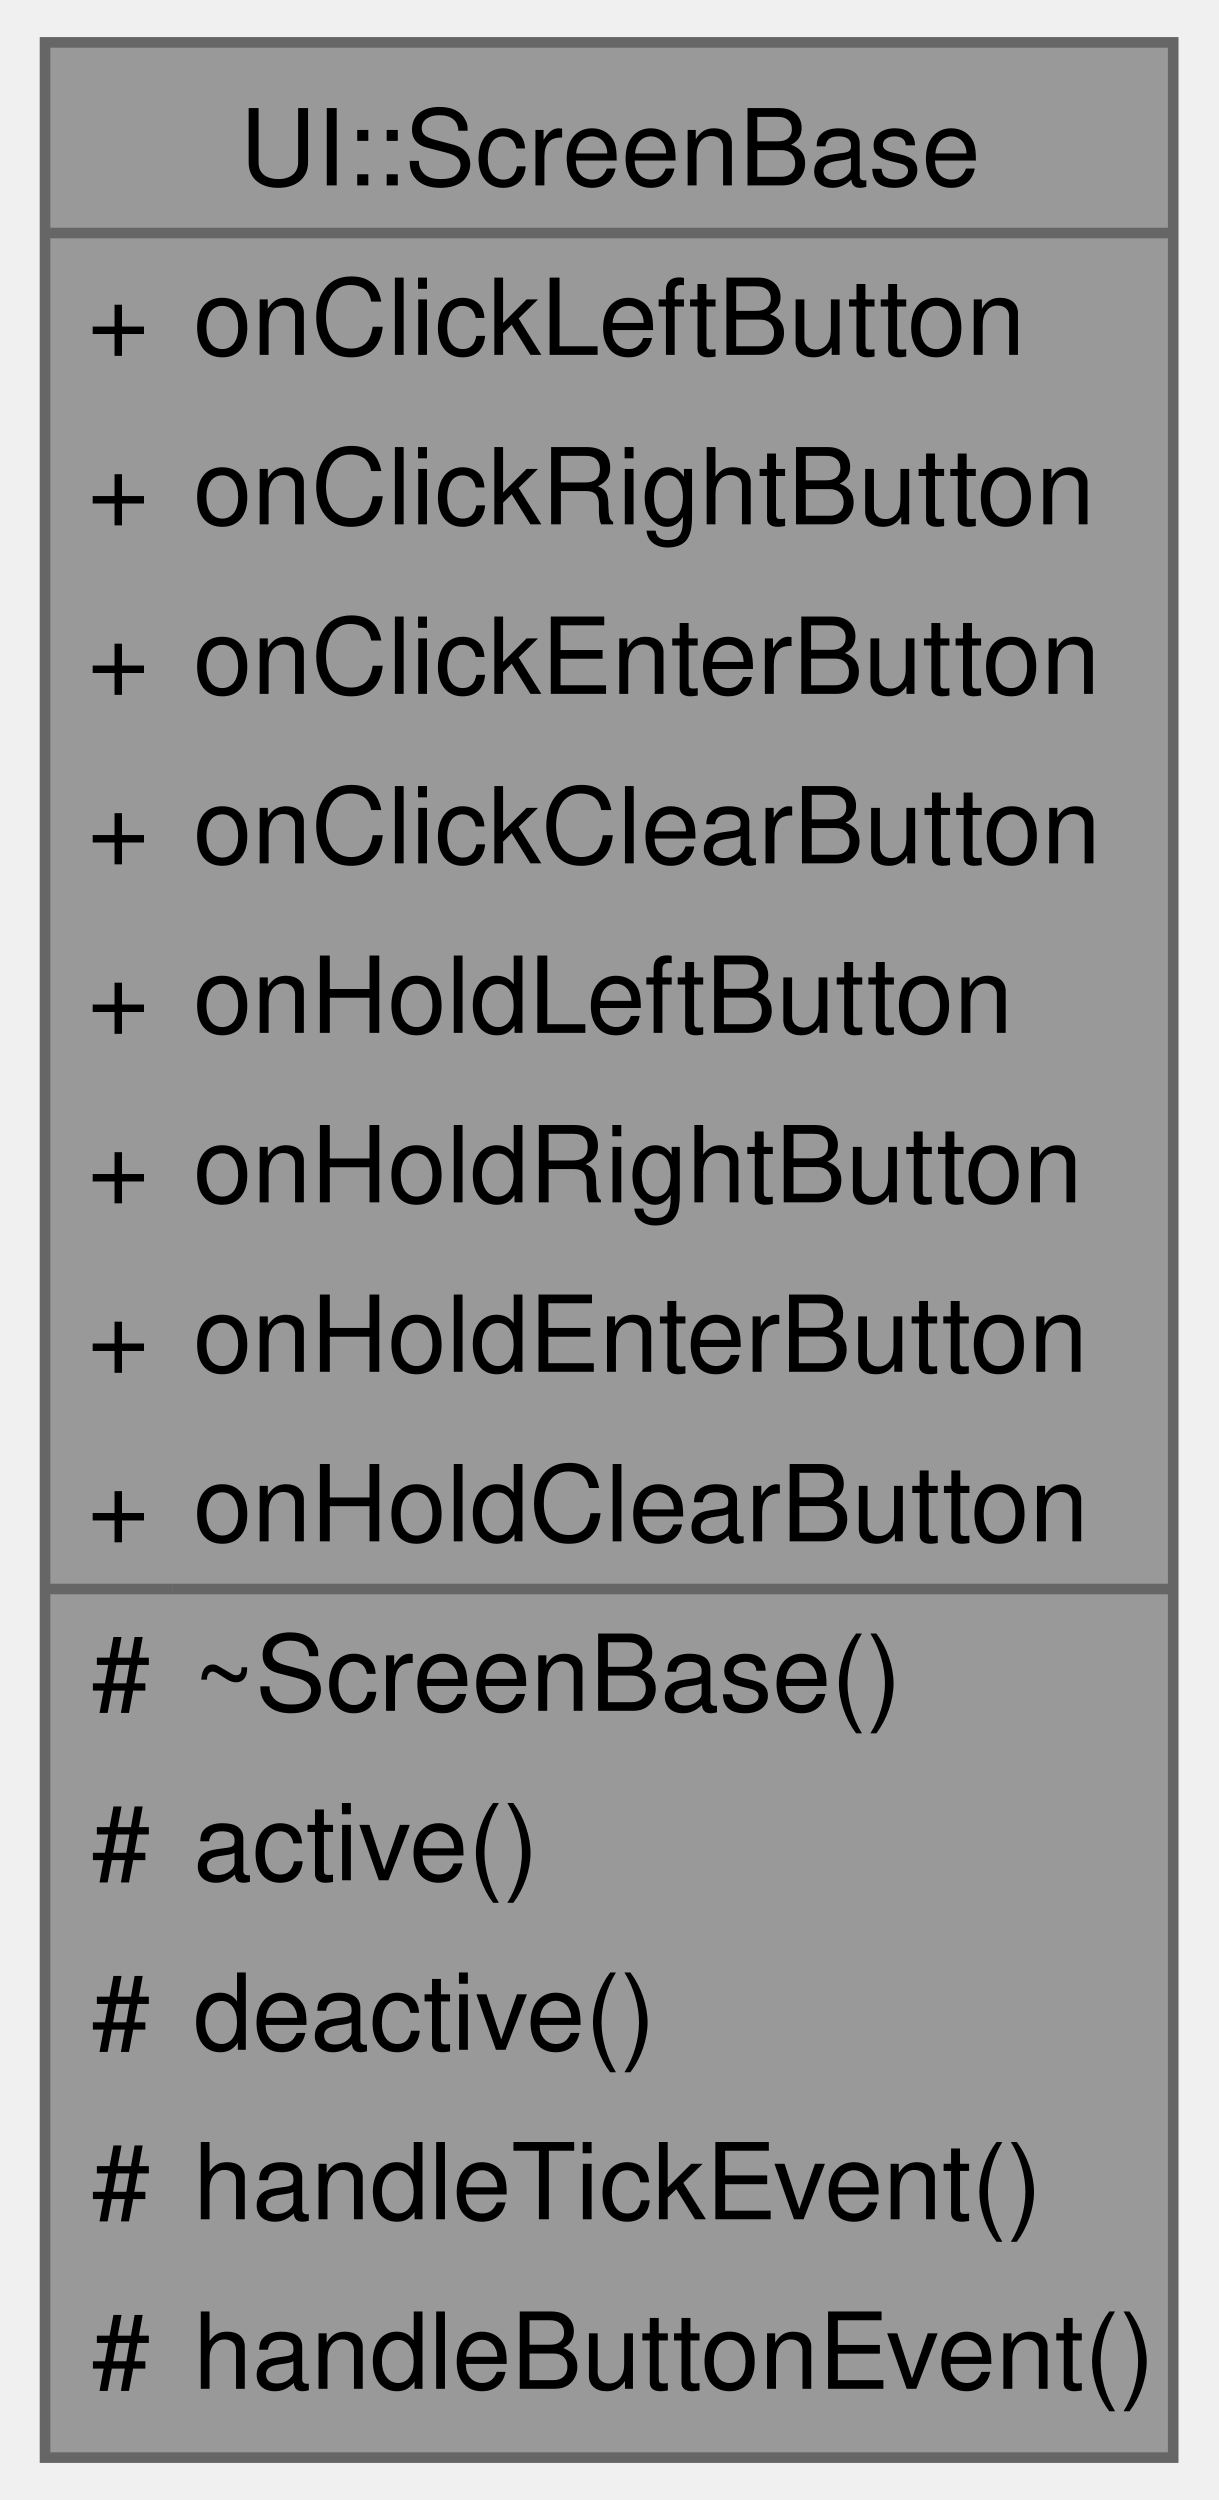
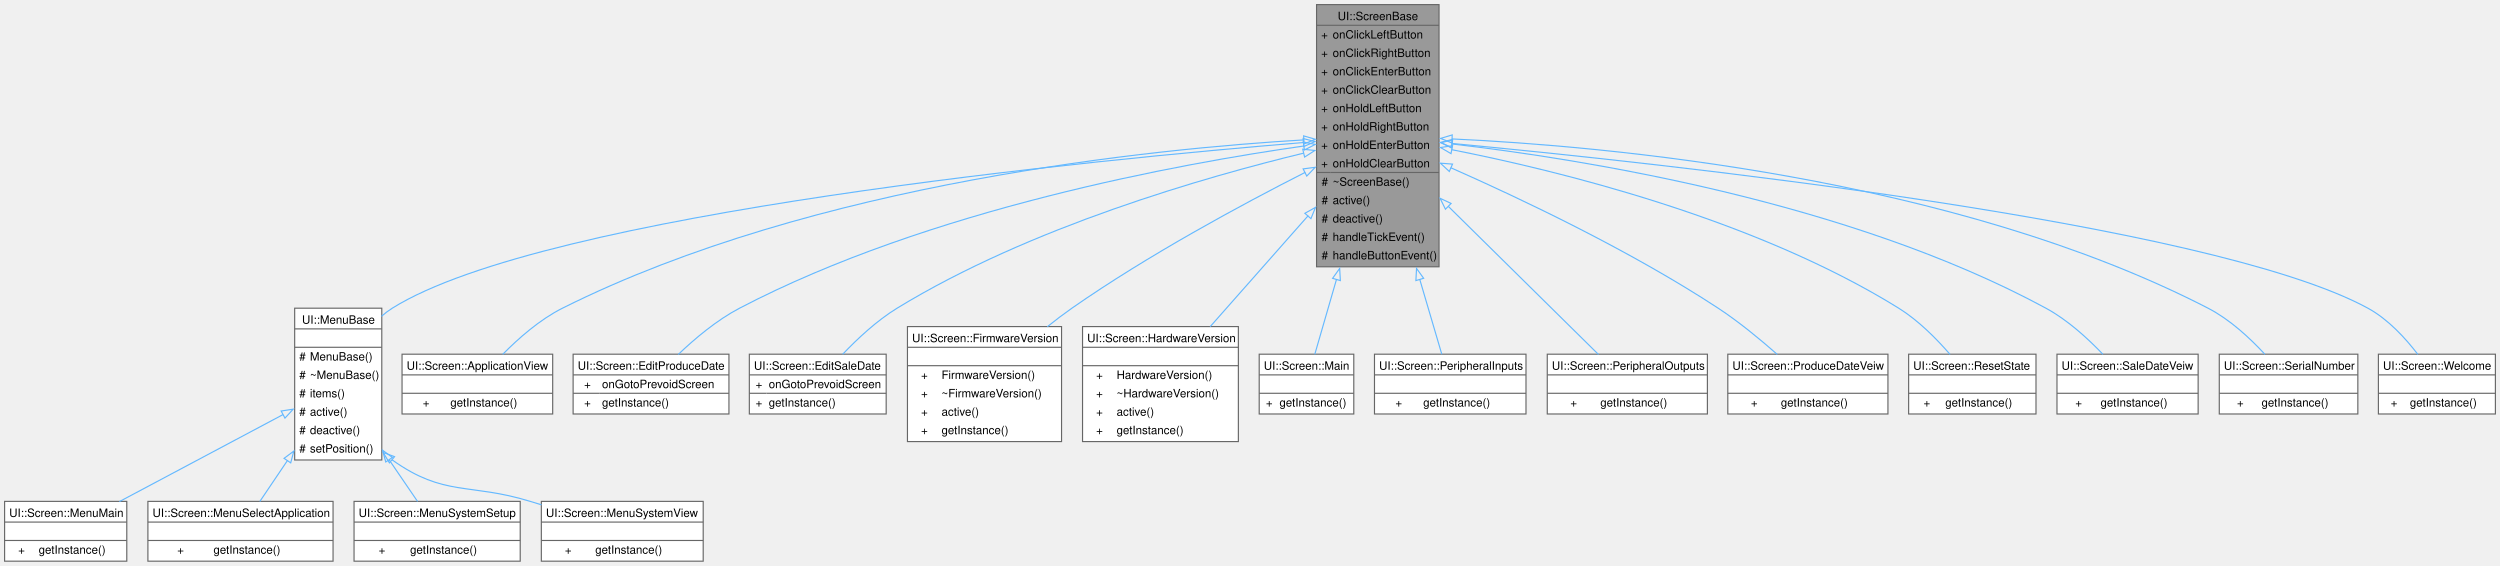
- <svg xmlns="http://www.w3.org/2000/svg" xmlns:xlink="http://www.w3.org/1999/xlink" width="115pt" height="236pt" viewBox="0.00 0.00 114.50 236.00">
-   <g id="graph0" class="graph" transform="scale(1 1) rotate(0) translate(4 232)">
+ <svg xmlns="http://www.w3.org/2000/svg" xmlns:xlink="http://www.w3.org/1999/xlink" width="2174pt" height="492pt" viewBox="0.00 0.00 2174.00 492.00">
+   <g id="graph0" class="graph" transform="scale(1 1) rotate(0) translate(4 488)">
    <g id="Node000001" class="node">
      <g id="a_Node000001">
        <a xlink:title="A base class for screen components in the UI.">
-           <polygon fill="#999999" stroke="none" points="106.5,-228 0,-228 0,0 106.5,0 106.5,-228" />
-           <text text-anchor="start" x="18.38" y="-214.5" font-family="Helvetica,sans-Serif" font-size="10.00">UI::ScreenBase</text>
-           <text text-anchor="start" x="4" y="-198.5" font-family="Helvetica,sans-Serif" font-size="10.00">+</text>
-           <text text-anchor="start" x="14" y="-198.5" font-family="Helvetica,sans-Serif" font-size="10.00">onClickLeftButton</text>
-           <text text-anchor="start" x="4" y="-182.5" font-family="Helvetica,sans-Serif" font-size="10.00">+</text>
-           <text text-anchor="start" x="14" y="-182.5" font-family="Helvetica,sans-Serif" font-size="10.00">onClickRightButton</text>
-           <text text-anchor="start" x="4" y="-166.5" font-family="Helvetica,sans-Serif" font-size="10.00">+</text>
-           <text text-anchor="start" x="14" y="-166.5" font-family="Helvetica,sans-Serif" font-size="10.00">onClickEnterButton</text>
-           <text text-anchor="start" x="4" y="-150.5" font-family="Helvetica,sans-Serif" font-size="10.00">+</text>
-           <text text-anchor="start" x="14" y="-150.5" font-family="Helvetica,sans-Serif" font-size="10.00">onClickClearButton</text>
-           <text text-anchor="start" x="4" y="-134.5" font-family="Helvetica,sans-Serif" font-size="10.00">+</text>
-           <text text-anchor="start" x="14" y="-134.5" font-family="Helvetica,sans-Serif" font-size="10.00">onHoldLeftButton</text>
-           <text text-anchor="start" x="4" y="-118.5" font-family="Helvetica,sans-Serif" font-size="10.00">+</text>
-           <text text-anchor="start" x="14" y="-118.5" font-family="Helvetica,sans-Serif" font-size="10.00">onHoldRightButton</text>
-           <text text-anchor="start" x="4" y="-102.5" font-family="Helvetica,sans-Serif" font-size="10.00">+</text>
-           <text text-anchor="start" x="14" y="-102.5" font-family="Helvetica,sans-Serif" font-size="10.00">onHoldEnterButton</text>
-           <text text-anchor="start" x="4" y="-86.5" font-family="Helvetica,sans-Serif" font-size="10.00">+</text>
-           <text text-anchor="start" x="14" y="-86.5" font-family="Helvetica,sans-Serif" font-size="10.00">onHoldClearButton</text>
-           <text text-anchor="start" x="4.38" y="-70.5" font-family="Helvetica,sans-Serif" font-size="10.00">#</text>
-           <text text-anchor="start" x="14" y="-70.5" font-family="Helvetica,sans-Serif" font-size="10.00">~ScreenBase()</text>
-           <text text-anchor="start" x="4.38" y="-54.5" font-family="Helvetica,sans-Serif" font-size="10.00">#</text>
-           <text text-anchor="start" x="14" y="-54.5" font-family="Helvetica,sans-Serif" font-size="10.00">active()</text>
-           <text text-anchor="start" x="4.38" y="-38.5" font-family="Helvetica,sans-Serif" font-size="10.00">#</text>
-           <text text-anchor="start" x="14" y="-38.5" font-family="Helvetica,sans-Serif" font-size="10.00">deactive()</text>
-           <text text-anchor="start" x="4.38" y="-22.5" font-family="Helvetica,sans-Serif" font-size="10.00">#</text>
-           <text text-anchor="start" x="14" y="-22.5" font-family="Helvetica,sans-Serif" font-size="10.00">handleTickEvent()</text>
-           <text text-anchor="start" x="4.38" y="-6.5" font-family="Helvetica,sans-Serif" font-size="10.00">#</text>
-           <text text-anchor="start" x="14" y="-6.5" font-family="Helvetica,sans-Serif" font-size="10.00">handleButtonEvent()</text>
-           <polygon fill="#666666" stroke="#666666" points="0,-210 0,-210 106.5,-210 106.5,-210 0,-210" />
-           <polygon fill="#666666" stroke="#666666" points="0,-82 0,-82 12,-82 12,-82 0,-82" />
-           <polygon fill="#666666" stroke="#666666" points="12,-82 12,-82 106.5,-82 106.5,-82 12,-82" />
-           <polygon fill="none" stroke="#666666" points="0,0 0,-228 106.5,-228 106.5,0 0,0" />
+           <polygon fill="#999999" stroke="none" points="1247.38,-484 1140.88,-484 1140.88,-256 1247.38,-256 1247.38,-484" />
+           <text text-anchor="start" x="1159.25" y="-470.5" font-family="Helvetica,sans-Serif" font-size="10.00">UI::ScreenBase</text>
+           <text text-anchor="start" x="1144.88" y="-454.5" font-family="Helvetica,sans-Serif" font-size="10.00">+</text>
+           <text text-anchor="start" x="1154.88" y="-454.5" font-family="Helvetica,sans-Serif" font-size="10.00">onClickLeftButton</text>
+           <text text-anchor="start" x="1144.88" y="-438.5" font-family="Helvetica,sans-Serif" font-size="10.00">+</text>
+           <text text-anchor="start" x="1154.88" y="-438.5" font-family="Helvetica,sans-Serif" font-size="10.00">onClickRightButton</text>
+           <text text-anchor="start" x="1144.88" y="-422.5" font-family="Helvetica,sans-Serif" font-size="10.00">+</text>
+           <text text-anchor="start" x="1154.88" y="-422.5" font-family="Helvetica,sans-Serif" font-size="10.00">onClickEnterButton</text>
+           <text text-anchor="start" x="1144.88" y="-406.5" font-family="Helvetica,sans-Serif" font-size="10.00">+</text>
+           <text text-anchor="start" x="1154.88" y="-406.5" font-family="Helvetica,sans-Serif" font-size="10.00">onClickClearButton</text>
+           <text text-anchor="start" x="1144.88" y="-390.5" font-family="Helvetica,sans-Serif" font-size="10.00">+</text>
+           <text text-anchor="start" x="1154.88" y="-390.5" font-family="Helvetica,sans-Serif" font-size="10.00">onHoldLeftButton</text>
+           <text text-anchor="start" x="1144.88" y="-374.5" font-family="Helvetica,sans-Serif" font-size="10.00">+</text>
+           <text text-anchor="start" x="1154.88" y="-374.5" font-family="Helvetica,sans-Serif" font-size="10.00">onHoldRightButton</text>
+           <text text-anchor="start" x="1144.88" y="-358.5" font-family="Helvetica,sans-Serif" font-size="10.00">+</text>
+           <text text-anchor="start" x="1154.88" y="-358.5" font-family="Helvetica,sans-Serif" font-size="10.00">onHoldEnterButton</text>
+           <text text-anchor="start" x="1144.88" y="-342.5" font-family="Helvetica,sans-Serif" font-size="10.00">+</text>
+           <text text-anchor="start" x="1154.88" y="-342.5" font-family="Helvetica,sans-Serif" font-size="10.00">onHoldClearButton</text>
+           <text text-anchor="start" x="1145.25" y="-326.5" font-family="Helvetica,sans-Serif" font-size="10.00">#</text>
+           <text text-anchor="start" x="1154.88" y="-326.5" font-family="Helvetica,sans-Serif" font-size="10.00">~ScreenBase()</text>
+           <text text-anchor="start" x="1145.25" y="-310.5" font-family="Helvetica,sans-Serif" font-size="10.00">#</text>
+           <text text-anchor="start" x="1154.88" y="-310.5" font-family="Helvetica,sans-Serif" font-size="10.00">active()</text>
+           <text text-anchor="start" x="1145.25" y="-294.5" font-family="Helvetica,sans-Serif" font-size="10.00">#</text>
+           <text text-anchor="start" x="1154.88" y="-294.5" font-family="Helvetica,sans-Serif" font-size="10.00">deactive()</text>
+           <text text-anchor="start" x="1145.25" y="-278.5" font-family="Helvetica,sans-Serif" font-size="10.00">#</text>
+           <text text-anchor="start" x="1154.88" y="-278.5" font-family="Helvetica,sans-Serif" font-size="10.00">handleTickEvent()</text>
+           <text text-anchor="start" x="1145.25" y="-262.5" font-family="Helvetica,sans-Serif" font-size="10.00">#</text>
+           <text text-anchor="start" x="1154.88" y="-262.5" font-family="Helvetica,sans-Serif" font-size="10.00">handleButtonEvent()</text>
+           <polygon fill="#666666" stroke="#666666" points="1140.88,-466 1140.88,-466 1247.38,-466 1247.38,-466 1140.88,-466" />
+           <polygon fill="#666666" stroke="#666666" points="1140.88,-338 1140.88,-338 1152.88,-338 1152.88,-338 1140.88,-338" />
+           <polygon fill="#666666" stroke="#666666" points="1152.88,-338 1152.88,-338 1247.38,-338 1247.38,-338 1152.88,-338" />
+           <polygon fill="none" stroke="#666666" points="1140.88,-256 1140.88,-484 1247.38,-484 1247.38,-256 1140.88,-256" />
+         </a>
+       </g>
+     </g>
+     <g id="Node000002" class="node">
+       <g id="a_Node000002">
+         <a xlink:href="../../d7/d93/a00397.html" target="_top" xlink:title="A base class for menu screens in the UI.">
+           <polygon fill="white" stroke="none" points="328,-220 252.25,-220 252.25,-88 328,-88 328,-220" />
+           <text text-anchor="start" x="258.62" y="-206.5" font-family="Helvetica,sans-Serif" font-size="10.00">UI::MenuBase</text>
+           <text text-anchor="start" x="288.62" y="-190.5" font-family="Helvetica,sans-Serif" font-size="10.00"> </text>
+           <text text-anchor="start" x="256.25" y="-174.5" font-family="Helvetica,sans-Serif" font-size="10.00">#</text>
+           <text text-anchor="start" x="265.5" y="-174.5" font-family="Helvetica,sans-Serif" font-size="10.00">MenuBase()</text>
+           <text text-anchor="start" x="256.25" y="-158.5" font-family="Helvetica,sans-Serif" font-size="10.00">#</text>
+           <text text-anchor="start" x="265.5" y="-158.5" font-family="Helvetica,sans-Serif" font-size="10.00">~MenuBase()</text>
+           <text text-anchor="start" x="256.25" y="-142.5" font-family="Helvetica,sans-Serif" font-size="10.00">#</text>
+           <text text-anchor="start" x="265.5" y="-142.5" font-family="Helvetica,sans-Serif" font-size="10.00">items()</text>
+           <text text-anchor="start" x="256.25" y="-126.5" font-family="Helvetica,sans-Serif" font-size="10.00">#</text>
+           <text text-anchor="start" x="265.5" y="-126.5" font-family="Helvetica,sans-Serif" font-size="10.00">active()</text>
+           <text text-anchor="start" x="256.25" y="-110.5" font-family="Helvetica,sans-Serif" font-size="10.00">#</text>
+           <text text-anchor="start" x="265.5" y="-110.5" font-family="Helvetica,sans-Serif" font-size="10.00">deactive()</text>
+           <text text-anchor="start" x="256.25" y="-94.5" font-family="Helvetica,sans-Serif" font-size="10.00">#</text>
+           <text text-anchor="start" x="265.5" y="-94.5" font-family="Helvetica,sans-Serif" font-size="10.00">setPosition()</text>
+           <polygon fill="#666666" stroke="#666666" points="252.25,-202 252.25,-202 328,-202 328,-202 252.25,-202" />
+           <polygon fill="#666666" stroke="#666666" points="252.25,-186 252.25,-186 328,-186 328,-186 252.25,-186" />
+           <polygon fill="none" stroke="#666666" points="252.25,-88 252.25,-220 328,-220 328,-88 252.25,-88" />
+         </a>
+       </g>
+     </g>
+     <g id="edge1_Node000001_Node000002" class="edge">
+       <g id="a_edge1_Node000001_Node000002">
+         <a xlink:title=" ">
+           <path fill="none" stroke="#63b8ff" d="M1129.59,-364.07C953.74,-349.66 470.45,-303.3 337.12,-220 333.82,-217.93 330.67,-215.54 327.69,-212.92" />
+           <polygon fill="none" stroke="#63b8ff" points="1129.21,-367.55 1139.46,-364.87 1129.77,-360.57 1129.21,-367.55" />
+         </a>
+       </g>
+     </g>
+     <g id="Node000007" class="node">
+       <g id="a_Node000007">
+         <a xlink:href="../../da/d9c/a00413.html" target="_top" xlink:title="A singleton class that represents the application view screen.">
+           <polygon fill="white" stroke="none" points="476.62,-180 345.62,-180 345.62,-128 476.62,-128 476.62,-180" />
+           <text text-anchor="start" x="349.62" y="-166.5" font-family="Helvetica,sans-Serif" font-size="10.00">UI::Screen::ApplicationView</text>
+           <text text-anchor="start" x="409.62" y="-150.5" font-family="Helvetica,sans-Serif" font-size="10.00"> </text>
+           <text text-anchor="start" x="363.62" y="-134.5" font-family="Helvetica,sans-Serif" font-size="10.00">+</text>
+           <text text-anchor="start" x="387.62" y="-134.5" font-family="Helvetica,sans-Serif" font-size="10.00">getInstance()</text>
+           <polygon fill="#666666" stroke="#666666" points="345.62,-162 345.62,-162 476.62,-162 476.62,-162 345.62,-162" />
+           <polygon fill="#666666" stroke="#666666" points="345.62,-146 345.62,-146 476.62,-146 476.62,-146 345.62,-146" />
+           <polygon fill="none" stroke="#666666" points="345.62,-128 345.62,-180 476.62,-180 476.62,-128 345.62,-128" />
+         </a>
+       </g>
+     </g>
+     <g id="edge6_Node000001_Node000007" class="edge">
+       <g id="a_edge6_Node000001_Node000007">
+         <a xlink:title=" ">
+           <path fill="none" stroke="#63b8ff" d="M1130.12,-366.36C1001.37,-358.79 704.59,-329.81 485.12,-220 465.4,-210.13 446.76,-193.7 433.13,-179.83" />
+           <polygon fill="none" stroke="#63b8ff" points="1129.63,-369.84 1139.81,-366.9 1130.02,-362.85 1129.63,-369.84" />
+         </a>
+       </g>
+     </g>
+     <g id="Node000008" class="node">
+       <g id="a_Node000008">
+         <a xlink:href="../../d8/de7/a00417.html" target="_top" xlink:title="A screen class for editing the produce date.">
+           <polygon fill="white" stroke="none" points="629.88,-180 494.38,-180 494.38,-128 629.88,-128 629.88,-180" />
+           <text text-anchor="start" x="498.38" y="-166.5" font-family="Helvetica,sans-Serif" font-size="10.00">UI::Screen::EditProduceDate</text>
+           <text text-anchor="start" x="503.94" y="-150.5" font-family="Helvetica,sans-Serif" font-size="10.00">+</text>
+           <text text-anchor="start" x="519.5" y="-150.5" font-family="Helvetica,sans-Serif" font-size="10.00">onGotoPrevoidScreen</text>
+           <text text-anchor="start" x="503.94" y="-134.5" font-family="Helvetica,sans-Serif" font-size="10.00">+</text>
+           <text text-anchor="start" x="519.5" y="-134.5" font-family="Helvetica,sans-Serif" font-size="10.00">getInstance()</text>
+           <polygon fill="#666666" stroke="#666666" points="494.38,-162 494.38,-162 629.88,-162 629.88,-162 494.38,-162" />
+           <polygon fill="#666666" stroke="#666666" points="494.38,-146 494.38,-146 517.5,-146 517.5,-146 494.38,-146" />
+           <polygon fill="#666666" stroke="#666666" points="517.5,-146 517.5,-146 629.88,-146 629.88,-146 517.5,-146" />
+           <polygon fill="none" stroke="#666666" points="494.38,-128 494.38,-180 629.88,-180 629.88,-128 494.38,-128" />
+         </a>
+       </g>
+     </g>
+     <g id="edge7_Node000001_Node000008" class="edge">
+       <g id="a_edge7_Node000001_Node000008">
+         <a xlink:title=" ">
+           <path fill="none" stroke="#63b8ff" d="M1130,-361.07C1023.11,-345.86 803.98,-306.18 639.12,-220 619.28,-209.63 600.03,-193.38 585.74,-179.72" />
+           <polygon fill="none" stroke="#63b8ff" points="1129.35,-364.51 1139.73,-362.42 1130.31,-357.58 1129.35,-364.51" />
+         </a>
+       </g>
+     </g>
+     <g id="Node000009" class="node">
+       <g id="a_Node000009">
+         <a xlink:href="../../d2/de1/a00421.html" target="_top" xlink:title="A class representing the screen for editing sale dates.">
+           <polygon fill="white" stroke="none" points="766.62,-180 647.62,-180 647.62,-128 766.62,-128 766.62,-180" />
+           <text text-anchor="start" x="651.62" y="-166.5" font-family="Helvetica,sans-Serif" font-size="10.00">UI::Screen::EditSaleDate</text>
+           <text text-anchor="start" x="653.06" y="-150.5" font-family="Helvetica,sans-Serif" font-size="10.00">+</text>
+           <text text-anchor="start" x="664.5" y="-150.5" font-family="Helvetica,sans-Serif" font-size="10.00">onGotoPrevoidScreen</text>
+           <text text-anchor="start" x="653.06" y="-134.5" font-family="Helvetica,sans-Serif" font-size="10.00">+</text>
+           <text text-anchor="start" x="664.5" y="-134.5" font-family="Helvetica,sans-Serif" font-size="10.00">getInstance()</text>
+           <polygon fill="#666666" stroke="#666666" points="647.62,-162 647.62,-162 766.62,-162 766.62,-162 647.62,-162" />
+           <polygon fill="#666666" stroke="#666666" points="647.62,-146 647.62,-146 662.5,-146 662.5,-146 647.62,-146" />
+           <polygon fill="#666666" stroke="#666666" points="662.5,-146 662.5,-146 766.62,-146 766.62,-146 662.5,-146" />
+           <polygon fill="none" stroke="#666666" points="647.62,-128 647.62,-180 766.62,-180 766.62,-128 647.62,-128" />
+         </a>
+       </g>
+     </g>
+     <g id="edge8_Node000001_Node000009" class="edge">
+       <g id="a_edge8_Node000001_Node000009">
+         <a xlink:title=" ">
+           <path fill="none" stroke="#63b8ff" d="M1129.81,-354.87C1044.48,-334.22 891.23,-290.41 776.12,-220 758.44,-209.18 741.44,-193.26 728.75,-179.89" />
+           <polygon fill="none" stroke="#63b8ff" points="1128.87,-358.24 1139.41,-357.16 1130.49,-351.43 1128.87,-358.24" />
+         </a>
+       </g>
+     </g>
+     <g id="Node000010" class="node">
+       <g id="a_Node000010">
+         <a xlink:href="../../dc/d2f/a00425.html" target="_top" xlink:title="A class for displaying the firmware version.">
+           <polygon fill="white" stroke="none" points="919.12,-204 785.12,-204 785.12,-104 919.12,-104 919.12,-204" />
+           <text text-anchor="start" x="789.12" y="-190.5" font-family="Helvetica,sans-Serif" font-size="10.00">UI::Screen::FirmwareVersion</text>
+           <text text-anchor="start" x="850.62" y="-174.5" font-family="Helvetica,sans-Serif" font-size="10.00"> </text>
+           <text text-anchor="start" x="796.94" y="-158.5" font-family="Helvetica,sans-Serif" font-size="10.00">+</text>
+           <text text-anchor="start" x="814.75" y="-158.5" font-family="Helvetica,sans-Serif" font-size="10.00">FirmwareVersion()</text>
+           <text text-anchor="start" x="796.94" y="-142.5" font-family="Helvetica,sans-Serif" font-size="10.00">+</text>
+           <text text-anchor="start" x="814.75" y="-142.5" font-family="Helvetica,sans-Serif" font-size="10.00">~FirmwareVersion()</text>
+           <text text-anchor="start" x="796.94" y="-126.5" font-family="Helvetica,sans-Serif" font-size="10.00">+</text>
+           <text text-anchor="start" x="814.75" y="-126.5" font-family="Helvetica,sans-Serif" font-size="10.00">active()</text>
+           <text text-anchor="start" x="796.94" y="-110.5" font-family="Helvetica,sans-Serif" font-size="10.00">+</text>
+           <text text-anchor="start" x="814.75" y="-110.5" font-family="Helvetica,sans-Serif" font-size="10.00">getInstance()</text>
+           <polygon fill="#666666" stroke="#666666" points="785.12,-186 785.12,-186 919.12,-186 919.12,-186 785.12,-186" />
+           <polygon fill="#666666" stroke="#666666" points="785.12,-170 785.12,-170 919.12,-170 919.12,-170 785.12,-170" />
+           <polygon fill="none" stroke="#666666" points="785.12,-104 785.12,-204 919.12,-204 919.12,-104 785.12,-104" />
+         </a>
+       </g>
+     </g>
+     <g id="edge9_Node000001_Node000010" class="edge">
+       <g id="a_edge9_Node000001_Node000010">
+         <a xlink:title=" ">
+           <path fill="none" stroke="#63b8ff" d="M1131.06,-338.15C1075.81,-310.08 994.23,-266.11 928.12,-220 921.01,-215.03 913.77,-209.53 906.73,-203.88" />
+           <polygon fill="none" stroke="#63b8ff" points="1129.21,-341.13 1139.71,-342.52 1132.36,-334.89 1129.21,-341.13" />
+         </a>
+       </g>
+     </g>
+     <g id="Node000011" class="node">
+       <g id="a_Node000011">
+         <a xlink:href="../../d4/d53/a00429.html" target="_top" xlink:title="A screen class for displaying the hardware version.">
+           <polygon fill="white" stroke="none" points="1072.88,-204 937.38,-204 937.38,-104 1072.88,-104 1072.88,-204" />
+           <text text-anchor="start" x="941.38" y="-190.5" font-family="Helvetica,sans-Serif" font-size="10.00">UI::Screen::HardwareVersion</text>
+           <text text-anchor="start" x="1003.62" y="-174.5" font-family="Helvetica,sans-Serif" font-size="10.00"> </text>
+           <text text-anchor="start" x="949.19" y="-158.5" font-family="Helvetica,sans-Serif" font-size="10.00">+</text>
+           <text text-anchor="start" x="967" y="-158.5" font-family="Helvetica,sans-Serif" font-size="10.00">HardwareVersion()</text>
+           <text text-anchor="start" x="949.19" y="-142.5" font-family="Helvetica,sans-Serif" font-size="10.00">+</text>
+           <text text-anchor="start" x="967" y="-142.5" font-family="Helvetica,sans-Serif" font-size="10.00">~HardwareVersion()</text>
+           <text text-anchor="start" x="949.19" y="-126.5" font-family="Helvetica,sans-Serif" font-size="10.00">+</text>
+           <text text-anchor="start" x="967" y="-126.5" font-family="Helvetica,sans-Serif" font-size="10.00">active()</text>
+           <text text-anchor="start" x="949.19" y="-110.5" font-family="Helvetica,sans-Serif" font-size="10.00">+</text>
+           <text text-anchor="start" x="967" y="-110.5" font-family="Helvetica,sans-Serif" font-size="10.00">getInstance()</text>
+           <polygon fill="#666666" stroke="#666666" points="937.38,-186 937.38,-186 1072.88,-186 1072.88,-186 937.38,-186" />
+           <polygon fill="#666666" stroke="#666666" points="937.38,-170 937.38,-170 1072.88,-170 1072.88,-170 937.38,-170" />
+           <polygon fill="none" stroke="#666666" points="937.38,-104 937.38,-204 1072.88,-204 1072.88,-104 937.38,-104" />
+         </a>
+       </g>
+     </g>
+     <g id="edge10_Node000001_Node000011" class="edge">
+       <g id="a_edge10_Node000001_Node000011">
+         <a xlink:title=" ">
+           <path fill="none" stroke="#63b8ff" d="M1133.65,-300.52C1105.89,-269.09 1073.61,-232.54 1048.34,-203.93" />
+           <polygon fill="none" stroke="#63b8ff" points="1130.73,-302.51 1139.97,-307.69 1135.98,-297.87 1130.73,-302.51" />
+         </a>
+       </g>
+     </g>
+     <g id="Node000012" class="node">
+       <g id="a_Node000012">
+         <a xlink:href="../../dd/d07/a00433.html" target="_top" xlink:title="A class representing the main screen of the UI.">
+           <polygon fill="white" stroke="none" points="1173.25,-180 1091,-180 1091,-128 1173.25,-128 1173.25,-180" />
+           <text text-anchor="start" x="1095" y="-166.5" font-family="Helvetica,sans-Serif" font-size="10.00">UI::Screen::Main</text>
+           <text text-anchor="start" x="1130.62" y="-150.5" font-family="Helvetica,sans-Serif" font-size="10.00"> </text>
+           <text text-anchor="start" x="1096.81" y="-134.5" font-family="Helvetica,sans-Serif" font-size="10.00">+</text>
+           <text text-anchor="start" x="1108.62" y="-134.5" font-family="Helvetica,sans-Serif" font-size="10.00">getInstance()</text>
+           <polygon fill="#666666" stroke="#666666" points="1091,-162 1091,-162 1173.25,-162 1173.25,-162 1091,-162" />
+           <polygon fill="#666666" stroke="#666666" points="1091,-146 1091,-146 1173.25,-146 1173.25,-146 1091,-146" />
+           <polygon fill="none" stroke="#666666" points="1091,-128 1091,-180 1173.25,-180 1173.25,-128 1091,-128" />
+         </a>
+       </g>
+     </g>
+     <g id="edge11_Node000001_Node000012" class="edge">
+       <g id="a_edge11_Node000001_Node000012">
+         <a xlink:title=" ">
+           <path fill="none" stroke="#63b8ff" d="M1158.29,-245.31C1151.08,-220.41 1144.22,-196.74 1139.34,-179.89" />
+           <polygon fill="none" stroke="#63b8ff" points="1154.83,-245.96 1160.98,-254.59 1161.56,-244.01 1154.83,-245.96" />
+         </a>
+       </g>
+     </g>
+     <g id="Node000013" class="node">
+       <g id="a_Node000013">
+         <a xlink:href="../../da/dc3/a00453.html" target="_top" xlink:title="A singleton class derived from ScreenBase that handles peripheral input screens.">
+           <polygon fill="white" stroke="none" points="1323,-180 1191.25,-180 1191.25,-128 1323,-128 1323,-180" />
+           <text text-anchor="start" x="1195.25" y="-166.5" font-family="Helvetica,sans-Serif" font-size="10.00">UI::Screen::PeripheralInputs</text>
+           <text text-anchor="start" x="1255.62" y="-150.5" font-family="Helvetica,sans-Serif" font-size="10.00"> </text>
+           <text text-anchor="start" x="1209.44" y="-134.5" font-family="Helvetica,sans-Serif" font-size="10.00">+</text>
+           <text text-anchor="start" x="1233.62" y="-134.5" font-family="Helvetica,sans-Serif" font-size="10.00">getInstance()</text>
+           <polygon fill="#666666" stroke="#666666" points="1191.25,-162 1191.25,-162 1323,-162 1323,-162 1191.25,-162" />
+           <polygon fill="#666666" stroke="#666666" points="1191.25,-146 1191.25,-146 1323,-146 1323,-146 1191.25,-146" />
+           <polygon fill="none" stroke="#666666" points="1191.25,-128 1191.25,-180 1323,-180 1323,-128 1191.25,-128" />
+         </a>
+       </g>
+     </g>
+     <g id="edge12_Node000001_Node000013" class="edge">
+       <g id="a_edge12_Node000001_Node000013">
+         <a xlink:title=" ">
+           <path fill="none" stroke="#63b8ff" d="M1230.54,-245.31C1237.87,-220.41 1244.84,-196.74 1249.8,-179.89" />
+           <polygon fill="none" stroke="#63b8ff" points="1227.27,-244.01 1227.81,-254.59 1233.99,-245.99 1227.27,-244.01" />
+         </a>
+       </g>
+     </g>
+     <g id="Node000014" class="node">
+       <g id="a_Node000014">
+         <a xlink:href="../../d1/dbd/a00457.html" target="_top" xlink:title="A singleton class derived from ScreenBase that handles peripheral output screens.">
+           <polygon fill="white" stroke="none" points="1480.75,-180 1341.5,-180 1341.5,-128 1480.75,-128 1480.75,-180" />
+           <text text-anchor="start" x="1345.5" y="-166.5" font-family="Helvetica,sans-Serif" font-size="10.00">UI::Screen::PeripheralOutputs</text>
+           <text text-anchor="start" x="1409.62" y="-150.5" font-family="Helvetica,sans-Serif" font-size="10.00"> </text>
+           <text text-anchor="start" x="1361.56" y="-134.5" font-family="Helvetica,sans-Serif" font-size="10.00">+</text>
+           <text text-anchor="start" x="1387.62" y="-134.5" font-family="Helvetica,sans-Serif" font-size="10.00">getInstance()</text>
+           <polygon fill="#666666" stroke="#666666" points="1341.5,-162 1341.5,-162 1480.75,-162 1480.75,-162 1341.5,-162" />
+           <polygon fill="#666666" stroke="#666666" points="1341.5,-146 1341.5,-146 1480.75,-146 1480.75,-146 1341.5,-146" />
+           <polygon fill="none" stroke="#666666" points="1341.5,-128 1341.5,-180 1480.75,-180 1480.75,-128 1341.5,-128" />
+         </a>
+       </g>
+     </g>
+     <g id="edge13_Node000001_Node000014" class="edge">
+       <g id="a_edge13_Node000001_Node000014">
+         <a xlink:title=" ">
+           <path fill="none" stroke="#63b8ff" d="M1255.41,-308.57C1298.65,-265.92 1354.33,-211.01 1386.05,-179.73" />
+           <polygon fill="none" stroke="#63b8ff" points="1252.95,-306.07 1248.29,-315.59 1257.86,-311.06 1252.95,-306.07" />
+         </a>
+       </g>
+     </g>
+     <g id="Node000015" class="node">
+       <g id="a_Node000015">
+         <a xlink:href="../../d5/d5f/a00461.html" target="_top" xlink:title="A class for displaying the produce date view screen.">
+           <polygon fill="white" stroke="none" points="1637.75,-180 1498.5,-180 1498.5,-128 1637.75,-128 1637.75,-180" />
+           <text text-anchor="start" x="1502.5" y="-166.5" font-family="Helvetica,sans-Serif" font-size="10.00">UI::Screen::ProduceDateVeiw</text>
+           <text text-anchor="start" x="1566.62" y="-150.5" font-family="Helvetica,sans-Serif" font-size="10.00"> </text>
+           <text text-anchor="start" x="1518.56" y="-134.5" font-family="Helvetica,sans-Serif" font-size="10.00">+</text>
+           <text text-anchor="start" x="1544.62" y="-134.5" font-family="Helvetica,sans-Serif" font-size="10.00">getInstance()</text>
+           <polygon fill="#666666" stroke="#666666" points="1498.5,-162 1498.5,-162 1637.75,-162 1637.75,-162 1498.5,-162" />
+           <polygon fill="#666666" stroke="#666666" points="1498.5,-146 1498.5,-146 1637.75,-146 1637.75,-146 1498.5,-146" />
+           <polygon fill="none" stroke="#666666" points="1498.5,-128 1498.5,-180 1637.75,-180 1637.75,-128 1498.5,-128" />
+         </a>
+       </g>
+     </g>
+     <g id="edge14_Node000001_Node000015" class="edge">
+       <g id="a_edge14_Node000001_Node000015">
+         <a xlink:title=" ">
+           <path fill="none" stroke="#63b8ff" d="M1257.51,-342.18C1319.05,-314.99 1414.07,-269.89 1490.12,-220 1508.25,-208.11 1526.97,-192.64 1541.52,-179.77" />
+           <polygon fill="none" stroke="#63b8ff" points="1256.31,-338.89 1248.56,-346.11 1259.12,-345.3 1256.31,-338.89" />
+         </a>
+       </g>
+     </g>
+     <g id="Node000016" class="node">
+       <g id="a_Node000016">
+         <a xlink:href="../../db/de0/a00465.html" target="_top" xlink:title="A singleton class for managing the reset state screen.">
+           <polygon fill="white" stroke="none" points="1766.5,-180 1655.75,-180 1655.75,-128 1766.5,-128 1766.5,-180" />
+           <text text-anchor="start" x="1659.75" y="-166.5" font-family="Helvetica,sans-Serif" font-size="10.00">UI::Screen::ResetState</text>
+           <text text-anchor="start" x="1709.62" y="-150.5" font-family="Helvetica,sans-Serif" font-size="10.00"> </text>
+           <text text-anchor="start" x="1668.69" y="-134.5" font-family="Helvetica,sans-Serif" font-size="10.00">+</text>
+           <text text-anchor="start" x="1687.62" y="-134.5" font-family="Helvetica,sans-Serif" font-size="10.00">getInstance()</text>
+           <polygon fill="#666666" stroke="#666666" points="1655.75,-162 1655.75,-162 1766.5,-162 1766.5,-162 1655.75,-162" />
+           <polygon fill="#666666" stroke="#666666" points="1655.75,-146 1655.75,-146 1766.5,-146 1766.5,-146 1655.75,-146" />
+           <polygon fill="none" stroke="#666666" points="1655.75,-128 1655.75,-180 1766.5,-180 1766.5,-128 1655.75,-128" />
+         </a>
+       </g>
+     </g>
+     <g id="edge15_Node000001_Node000016" class="edge">
+       <g id="a_edge15_Node000001_Node000016">
+         <a xlink:title=" ">
+           <path fill="none" stroke="#63b8ff" d="M1258.19,-357.89C1349.84,-339.87 1521.19,-298.16 1647.12,-220 1664.21,-209.39 1680.1,-193.31 1691.77,-179.8" />
+           <polygon fill="none" stroke="#63b8ff" points="1257.79,-354.4 1248.64,-359.73 1259.12,-361.28 1257.79,-354.4" />
+         </a>
+       </g>
+     </g>
+     <g id="Node000017" class="node">
+       <g id="a_Node000017">
+         <a xlink:href="../../dc/ddf/a00469.html" target="_top" xlink:title="A singleton class for managing the sale date view screen.">
+           <polygon fill="white" stroke="none" points="1907.5,-180 1784.75,-180 1784.75,-128 1907.5,-128 1907.5,-180" />
+           <text text-anchor="start" x="1788.75" y="-166.5" font-family="Helvetica,sans-Serif" font-size="10.00">UI::Screen::SaleDateVeiw</text>
+           <text text-anchor="start" x="1844.62" y="-150.5" font-family="Helvetica,sans-Serif" font-size="10.00"> </text>
+           <text text-anchor="start" x="1800.69" y="-134.5" font-family="Helvetica,sans-Serif" font-size="10.00">+</text>
+           <text text-anchor="start" x="1822.62" y="-134.5" font-family="Helvetica,sans-Serif" font-size="10.00">getInstance()</text>
+           <polygon fill="#666666" stroke="#666666" points="1784.75,-162 1784.75,-162 1907.5,-162 1907.5,-162 1784.75,-162" />
+           <polygon fill="#666666" stroke="#666666" points="1784.75,-146 1784.75,-146 1907.5,-146 1907.5,-146 1784.75,-146" />
+           <polygon fill="none" stroke="#666666" points="1784.75,-128 1784.75,-180 1907.5,-180 1907.5,-128 1784.75,-128" />
+         </a>
+       </g>
+     </g>
+     <g id="edge16_Node000001_Node000017" class="edge">
+       <g id="a_edge16_Node000001_Node000017">
+         <a xlink:title=" ">
+           <path fill="none" stroke="#63b8ff" d="M1258.72,-362.79C1370.1,-349.91 1602.88,-313.25 1775.12,-220 1793.94,-209.82 1811.69,-193.57 1824.73,-179.86" />
+           <polygon fill="none" stroke="#63b8ff" points="1258.41,-359.31 1248.86,-363.9 1259.19,-366.26 1258.41,-359.31" />
+         </a>
+       </g>
+     </g>
+     <g id="Node000018" class="node">
+       <g id="a_Node000018">
+         <a xlink:href="../../dc/d8e/a00473.html" target="_top" xlink:title="A singleton class for managing the serial number screen.">
+           <polygon fill="white" stroke="none" points="2046.38,-180 1925.88,-180 1925.88,-128 2046.38,-128 2046.38,-180" />
+           <text text-anchor="start" x="1929.88" y="-166.5" font-family="Helvetica,sans-Serif" font-size="10.00">UI::Screen::SerialNumber</text>
+           <text text-anchor="start" x="1984.62" y="-150.5" font-family="Helvetica,sans-Serif" font-size="10.00"> </text>
+           <text text-anchor="start" x="1941.25" y="-134.5" font-family="Helvetica,sans-Serif" font-size="10.00">+</text>
+           <text text-anchor="start" x="1962.62" y="-134.5" font-family="Helvetica,sans-Serif" font-size="10.00">getInstance()</text>
+           <polygon fill="#666666" stroke="#666666" points="1925.88,-162 1925.88,-162 2046.38,-162 2046.38,-162 1925.88,-162" />
+           <polygon fill="#666666" stroke="#666666" points="1925.88,-146 1925.88,-146 2046.38,-146 2046.38,-146 1925.88,-146" />
+           <polygon fill="none" stroke="#666666" points="1925.88,-128 1925.88,-180 2046.38,-180 2046.38,-128 1925.88,-128" />
+         </a>
+       </g>
+     </g>
+     <g id="edge17_Node000001_Node000018" class="edge">
+       <g id="a_edge17_Node000001_Node000018">
+         <a xlink:title=" ">
+           <path fill="none" stroke="#63b8ff" d="M1258.58,-367.19C1389.64,-361.11 1693.61,-334.7 1916.12,-220 1935.14,-210.2 1952.77,-193.77 1965.58,-179.88" />
+           <polygon fill="none" stroke="#63b8ff" points="1258.54,-363.68 1248.7,-367.62 1258.85,-370.68 1258.54,-363.68" />
+         </a>
+       </g>
+     </g>
+     <g id="Node000019" class="node">
+       <g id="a_Node000019">
+         <a xlink:href="../../d9/dca/a00477.html" target="_top" xlink:title="A singleton class for managing the welcome screen.">
+           <polygon fill="white" stroke="none" points="2166,-180 2064.25,-180 2064.25,-128 2166,-128 2166,-180" />
+           <text text-anchor="start" x="2068.25" y="-166.5" font-family="Helvetica,sans-Serif" font-size="10.00">UI::Screen::Welcome</text>
+           <text text-anchor="start" x="2113.62" y="-150.5" font-family="Helvetica,sans-Serif" font-size="10.00"> </text>
+           <text text-anchor="start" x="2074.94" y="-134.5" font-family="Helvetica,sans-Serif" font-size="10.00">+</text>
+           <text text-anchor="start" x="2091.62" y="-134.5" font-family="Helvetica,sans-Serif" font-size="10.00">getInstance()</text>
+           <polygon fill="#666666" stroke="#666666" points="2064.25,-162 2064.25,-162 2166,-162 2166,-162 2064.25,-162" />
+           <polygon fill="#666666" stroke="#666666" points="2064.25,-146 2064.25,-146 2166,-146 2166,-146 2064.25,-146" />
+           <polygon fill="none" stroke="#666666" points="2064.25,-128 2064.25,-180 2166,-180 2166,-128 2064.25,-128" />
+         </a>
+       </g>
+     </g>
+     <g id="edge18_Node000001_Node000019" class="edge">
+       <g id="a_edge18_Node000001_Node000019">
+         <a xlink:title=" ">
+           <path fill="none" stroke="#63b8ff" d="M1258.47,-363.25C1433.85,-346.74 1916.41,-295.48 2055.12,-220 2072.66,-210.46 2087.86,-193.84 2098.57,-179.8" />
+           <polygon fill="none" stroke="#63b8ff" points="1258.26,-359.75 1248.63,-364.17 1258.91,-366.72 1258.26,-359.75" />
+         </a>
+       </g>
+     </g>
+     <g id="Node000003" class="node">
+       <g id="a_Node000003">
+         <a xlink:href="../../d4/da8/a00437.html" target="_top" xlink:title="Represents the main menu screen in the UI.">
+           <polygon fill="white" stroke="none" points="106.25,-52 0,-52 0,0 106.25,0 106.25,-52" />
+           <text text-anchor="start" x="4" y="-38.5" font-family="Helvetica,sans-Serif" font-size="10.00">UI::Screen::MenuMain</text>
+           <text text-anchor="start" x="51.62" y="-22.5" font-family="Helvetica,sans-Serif" font-size="10.00"> </text>
+           <text text-anchor="start" x="11.81" y="-6.5" font-family="Helvetica,sans-Serif" font-size="10.00">+</text>
+           <text text-anchor="start" x="29.62" y="-6.5" font-family="Helvetica,sans-Serif" font-size="10.00">getInstance()</text>
+           <polygon fill="#666666" stroke="#666666" points="0,-34 0,-34 106.25,-34 106.25,-34 0,-34" />
+           <polygon fill="#666666" stroke="#666666" points="0,-18 0,-18 106.25,-18 106.25,-18 0,-18" />
+           <polygon fill="none" stroke="#666666" points="0,0 0,-52 106.25,-52 106.25,0 0,0" />
+         </a>
+       </g>
+     </g>
+     <g id="edge2_Node000002_Node000003" class="edge">
+       <g id="a_edge2_Node000002_Node000003">
+         <a xlink:title=" ">
+           <path fill="none" stroke="#63b8ff" d="M242.16,-127.5C200.63,-105.42 140.91,-73.67 99.77,-51.8" />
+           <polygon fill="none" stroke="#63b8ff" points="240.5,-130.58 250.97,-132.19 243.79,-124.4 240.5,-130.58" />
+         </a>
+       </g>
+     </g>
+     <g id="Node000004" class="node">
+       <g id="a_Node000004">
+         <a xlink:href="../../d6/d66/a00441.html" target="_top" xlink:title="A class for managing the application selection menu.">
+           <polygon fill="white" stroke="none" points="285.62,-52 124.62,-52 124.62,0 285.62,0 285.62,-52" />
+           <text text-anchor="start" x="128.62" y="-38.5" font-family="Helvetica,sans-Serif" font-size="10.00">UI::Screen::MenuSelectApplication</text>
+           <text text-anchor="start" x="203.62" y="-22.5" font-family="Helvetica,sans-Serif" font-size="10.00"> </text>
+           <text text-anchor="start" x="150.12" y="-6.5" font-family="Helvetica,sans-Serif" font-size="10.00">+</text>
+           <text text-anchor="start" x="181.62" y="-6.5" font-family="Helvetica,sans-Serif" font-size="10.00">getInstance()</text>
+           <polygon fill="#666666" stroke="#666666" points="124.62,-34 124.62,-34 285.62,-34 285.62,-34 124.62,-34" />
+           <polygon fill="#666666" stroke="#666666" points="124.62,-18 124.62,-18 285.62,-18 285.62,-18 124.62,-18" />
+           <polygon fill="none" stroke="#666666" points="124.62,0 124.62,-52 285.62,-52 285.62,0 124.62,0" />
+         </a>
+       </g>
+     </g>
+     <g id="edge3_Node000002_Node000004" class="edge">
+       <g id="a_edge3_Node000002_Node000004">
+         <a xlink:title=" ">
+           <path fill="none" stroke="#63b8ff" d="M246.09,-87.72C237.48,-74.96 228.96,-62.33 221.94,-51.92" />
+           <polygon fill="none" stroke="#63b8ff" points="243.01,-89.41 251.5,-95.75 248.81,-85.5 243.01,-89.41" />
+         </a>
+       </g>
+     </g>
+     <g id="Node000005" class="node">
+       <g id="a_Node000005">
+         <a xlink:href="../../dd/d47/a00445.html" target="_top" xlink:title="A class for setting up the system menu in the UI.">
+           <polygon fill="white" stroke="none" points="448.38,-52 303.88,-52 303.88,0 448.38,0 448.38,-52" />
+           <text text-anchor="start" x="307.88" y="-38.5" font-family="Helvetica,sans-Serif" font-size="10.00">UI::Screen::MenuSystemSetup</text>
+           <text text-anchor="start" x="374.62" y="-22.5" font-family="Helvetica,sans-Serif" font-size="10.00"> </text>
+           <text text-anchor="start" x="325.25" y="-6.5" font-family="Helvetica,sans-Serif" font-size="10.00">+</text>
+           <text text-anchor="start" x="352.62" y="-6.5" font-family="Helvetica,sans-Serif" font-size="10.00">getInstance()</text>
+           <polygon fill="#666666" stroke="#666666" points="303.88,-34 303.88,-34 448.38,-34 448.38,-34 303.88,-34" />
+           <polygon fill="#666666" stroke="#666666" points="303.88,-18 303.88,-18 448.38,-18 448.38,-18 303.88,-18" />
+           <polygon fill="none" stroke="#666666" points="303.88,0 303.88,-52 448.38,-52 448.38,0 303.88,0" />
+         </a>
+       </g>
+     </g>
+     <g id="edge4_Node000002_Node000005" class="edge">
+       <g id="a_edge4_Node000002_Node000005">
+         <a xlink:title=" ">
+           <path fill="none" stroke="#63b8ff" d="M334.28,-88.31C343.12,-75.35 351.9,-62.49 359.12,-51.92" />
+           <polygon fill="none" stroke="#63b8ff" points="331.45,-86.25 328.7,-96.48 337.23,-90.2 331.45,-86.25" />
+         </a>
+       </g>
+     </g>
+     <g id="Node000006" class="node">
+       <g id="a_Node000006">
+         <a xlink:href="../../d9/d10/a00449.html" target="_top" xlink:title="A class for managing the system view menu.">
+           <polygon fill="white" stroke="none" points="607.5,-52 466.75,-52 466.75,0 607.5,0 607.5,-52" />
+           <text text-anchor="start" x="470.75" y="-38.5" font-family="Helvetica,sans-Serif" font-size="10.00">UI::Screen::MenuSystemView</text>
+           <text text-anchor="start" x="535.62" y="-22.5" font-family="Helvetica,sans-Serif" font-size="10.00"> </text>
+           <text text-anchor="start" x="487.19" y="-6.5" font-family="Helvetica,sans-Serif" font-size="10.00">+</text>
+           <text text-anchor="start" x="513.62" y="-6.5" font-family="Helvetica,sans-Serif" font-size="10.00">getInstance()</text>
+           <polygon fill="#666666" stroke="#666666" points="466.75,-34 466.75,-34 607.5,-34 607.5,-34 466.75,-34" />
+           <polygon fill="#666666" stroke="#666666" points="466.75,-18 466.75,-18 607.5,-18 607.5,-18 466.75,-18" />
+           <polygon fill="none" stroke="#666666" points="466.75,0 466.75,-52 607.5,-52 607.5,0 466.75,0" />
+         </a>
+       </g>
+     </g>
+     <g id="edge5_Node000002_Node000006" class="edge">
+       <g id="a_edge5_Node000002_Node000006">
+         <a xlink:title=" ">
+           <path fill="none" stroke="#63b8ff" d="M336.83,-88.21C336.93,-88.14 337.03,-88.07 337.12,-88 382.5,-55.73 403.88,-68.3 457.12,-52 460.33,-51.02 463.6,-50.01 466.9,-49" />
+           <polygon fill="none" stroke="#63b8ff" points="334.62,-85.49 329.16,-94.57 339.09,-90.88 334.62,-85.49" />
        </a>
      </g>
    </g>
  </g>
</svg>
